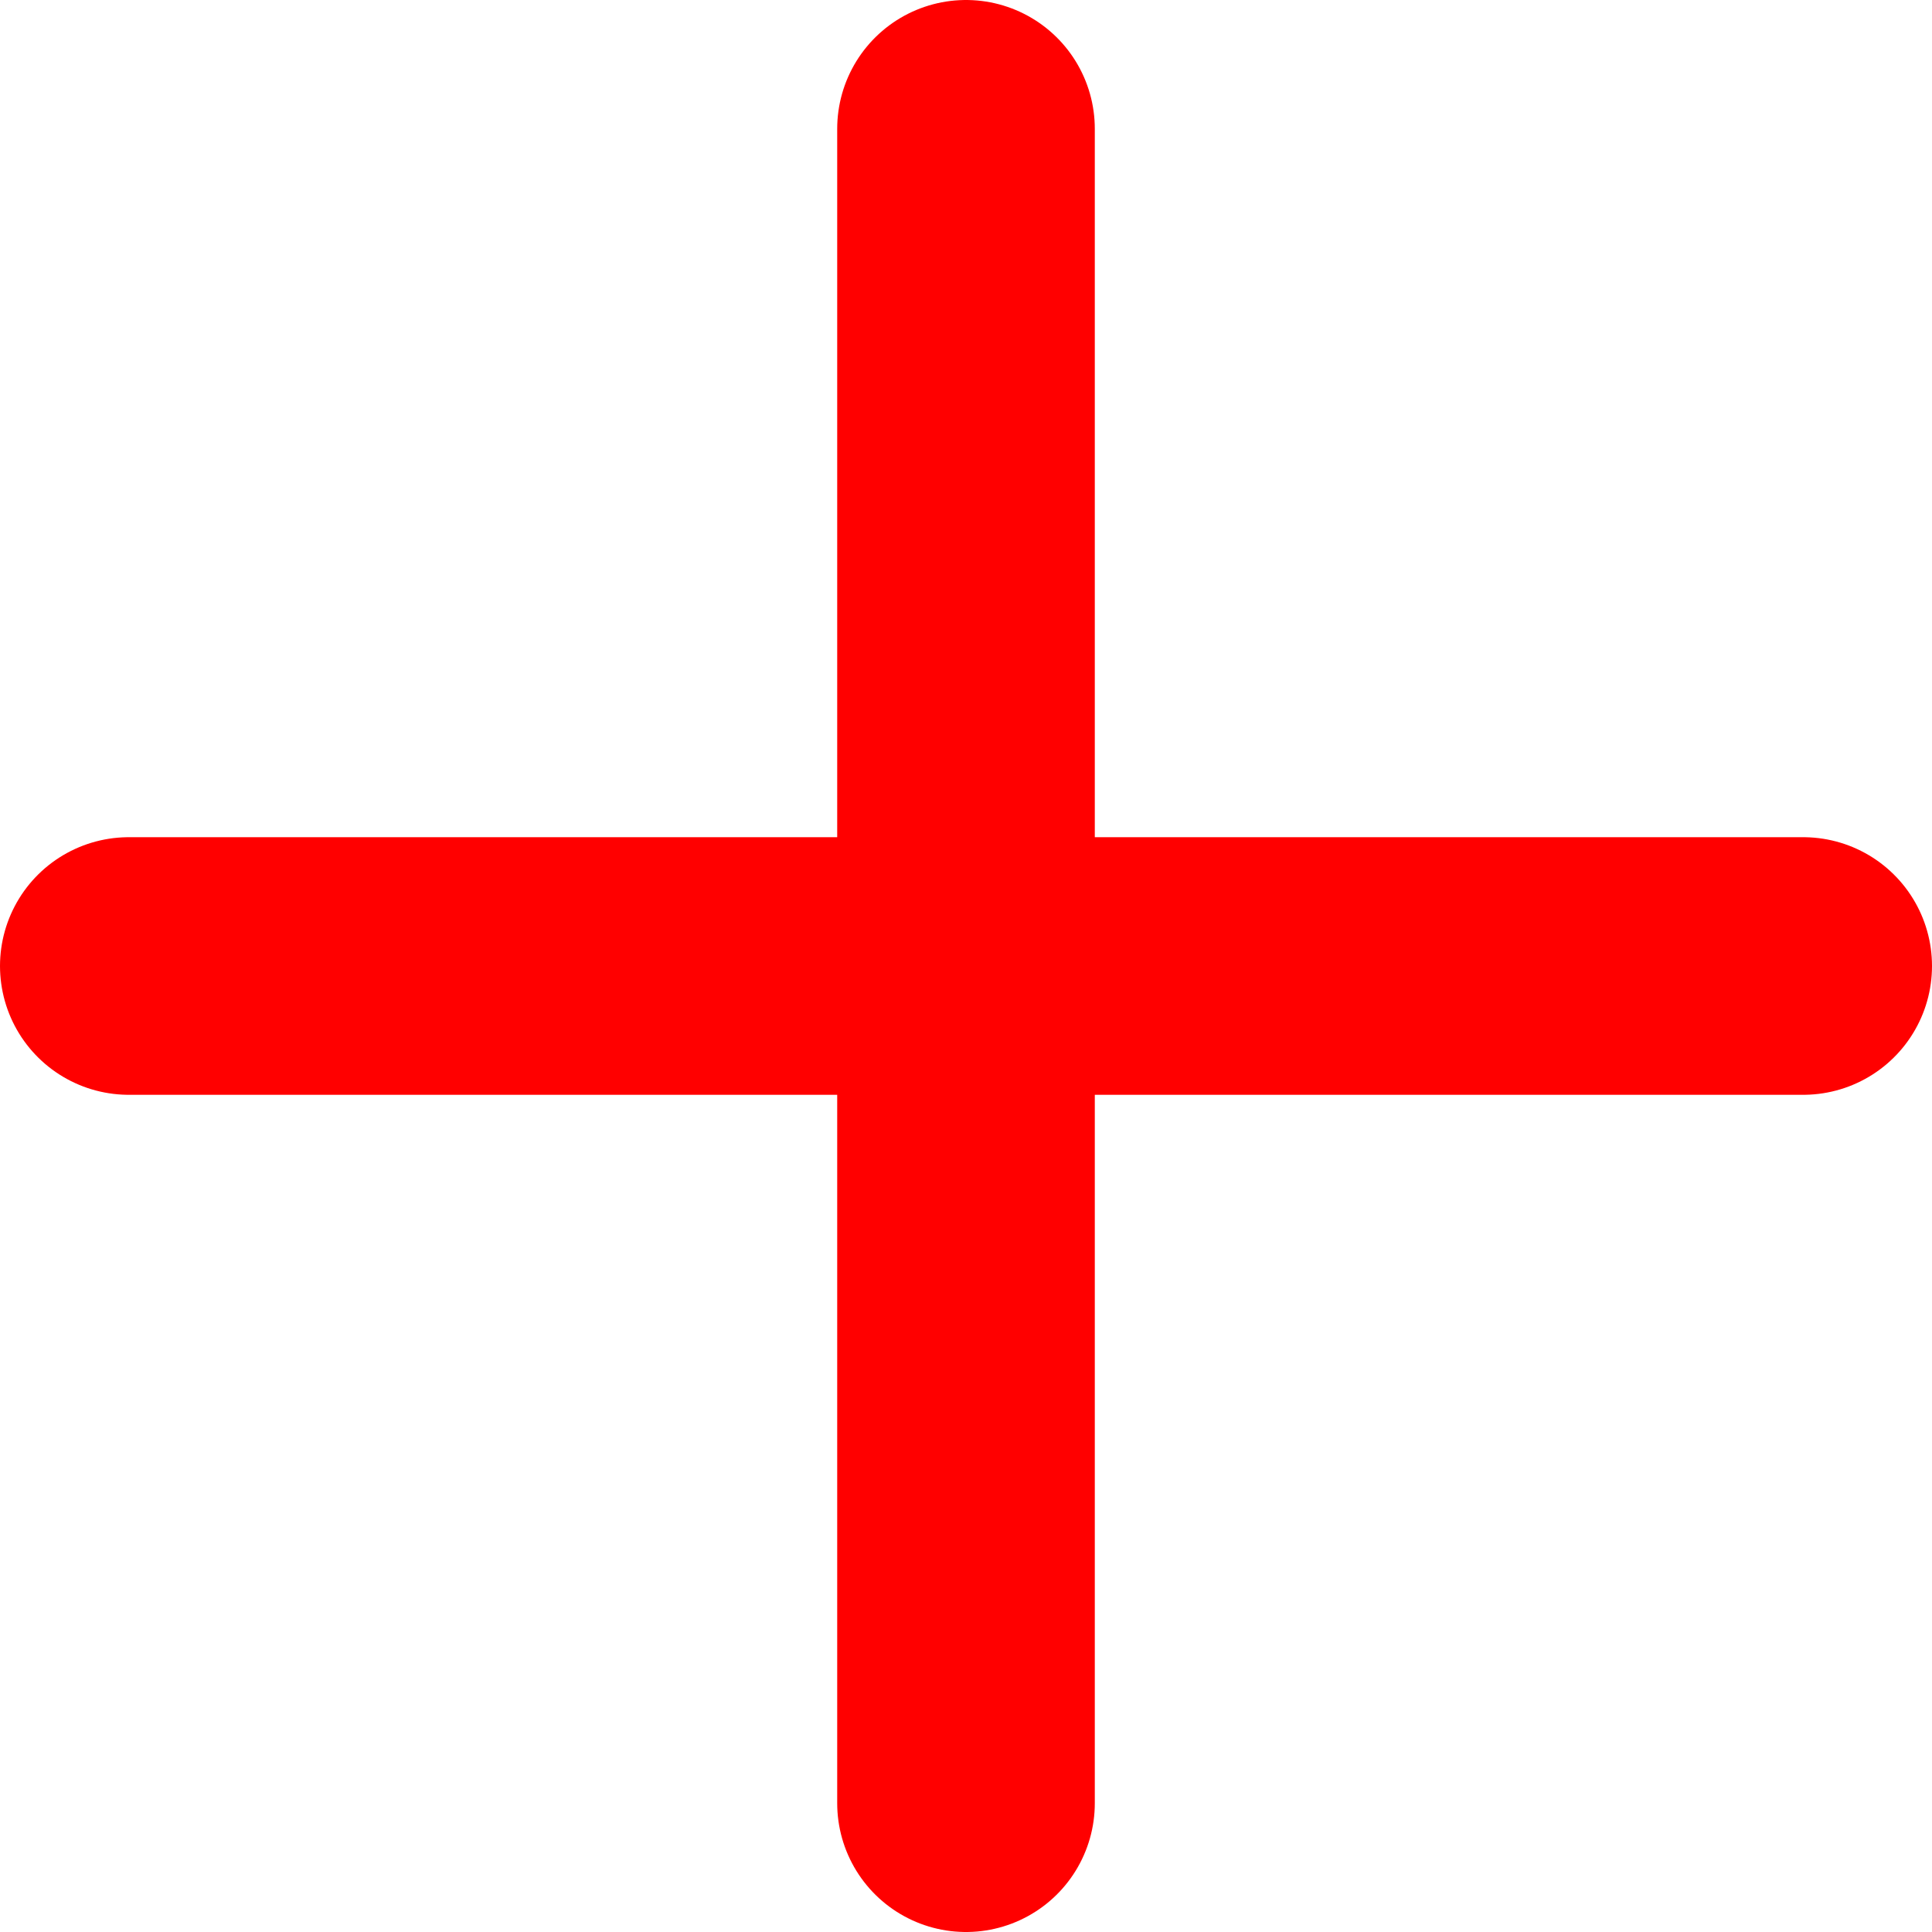
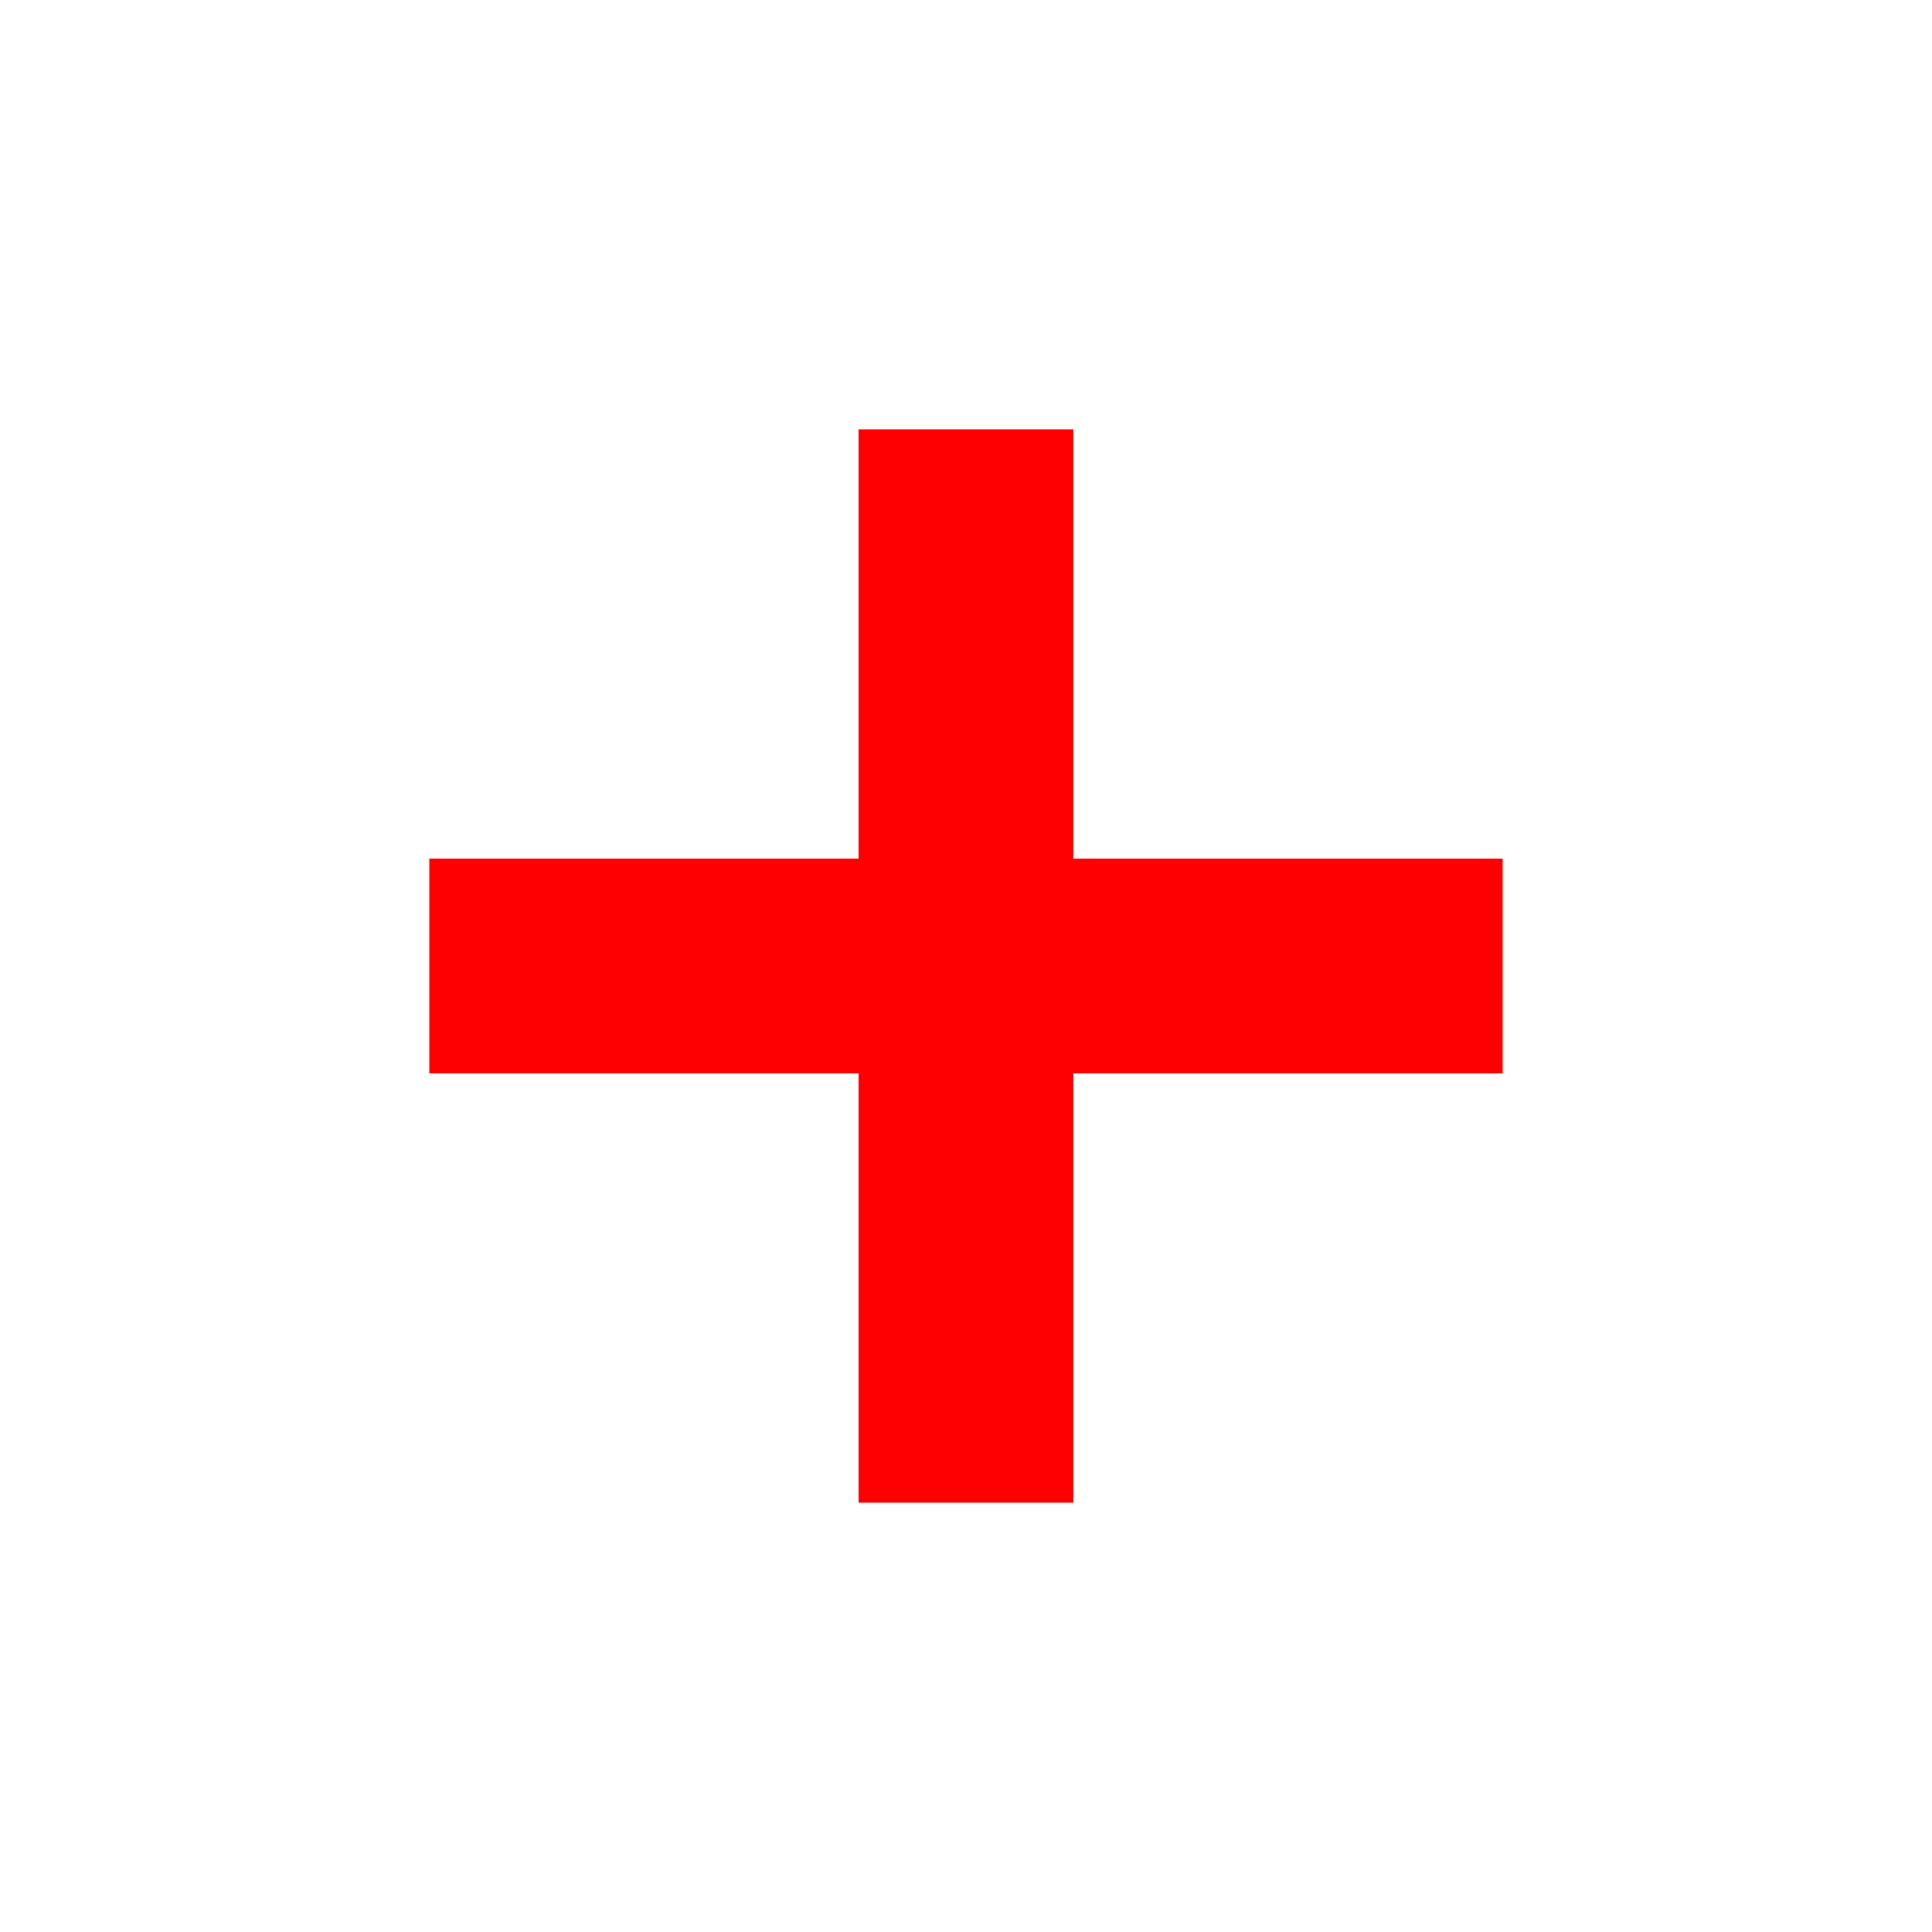
- <svg xmlns="http://www.w3.org/2000/svg" viewBox="0 0 180 180">
-   <path fill="#c9c9c9" stroke="red" stroke-linecap="round" stroke-width="24" d="M90 168V12M12 90h156" />
+ <svg xmlns="http://www.w3.org/2000/svg" width="18" height="18" viewBox="0 0 18 18" fill="none">
+   <path d="M8 4H10V8L14 8V10H10V14H8V10L4 10L4 8L8 8V4Z" fill="#FF0000" />
</svg>
